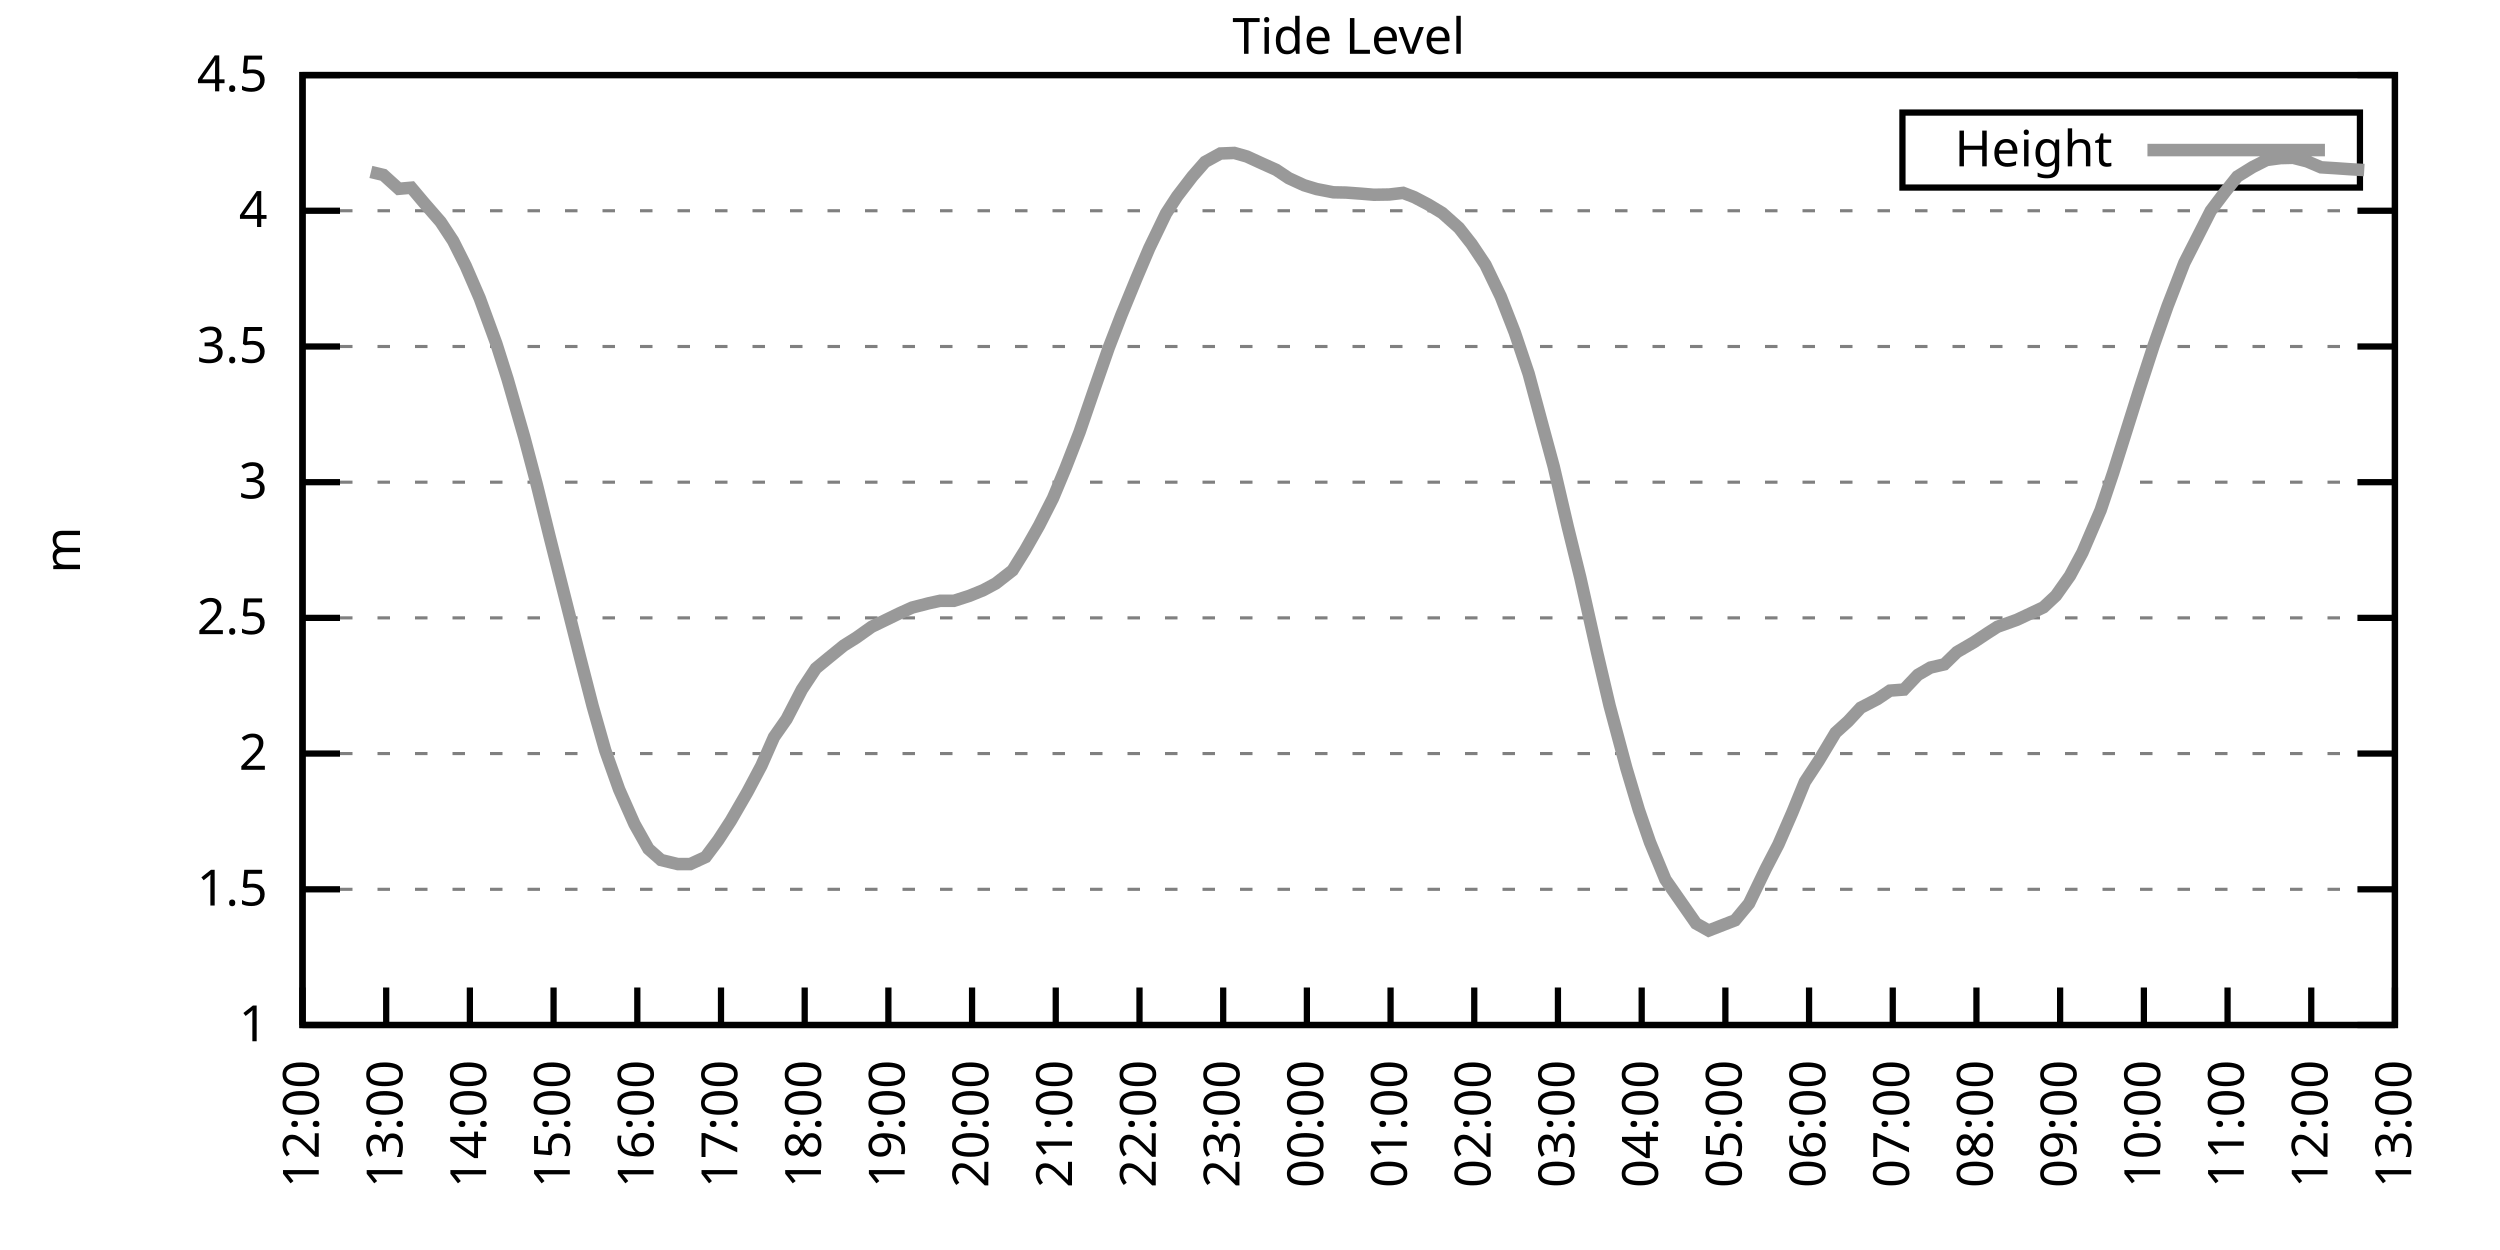
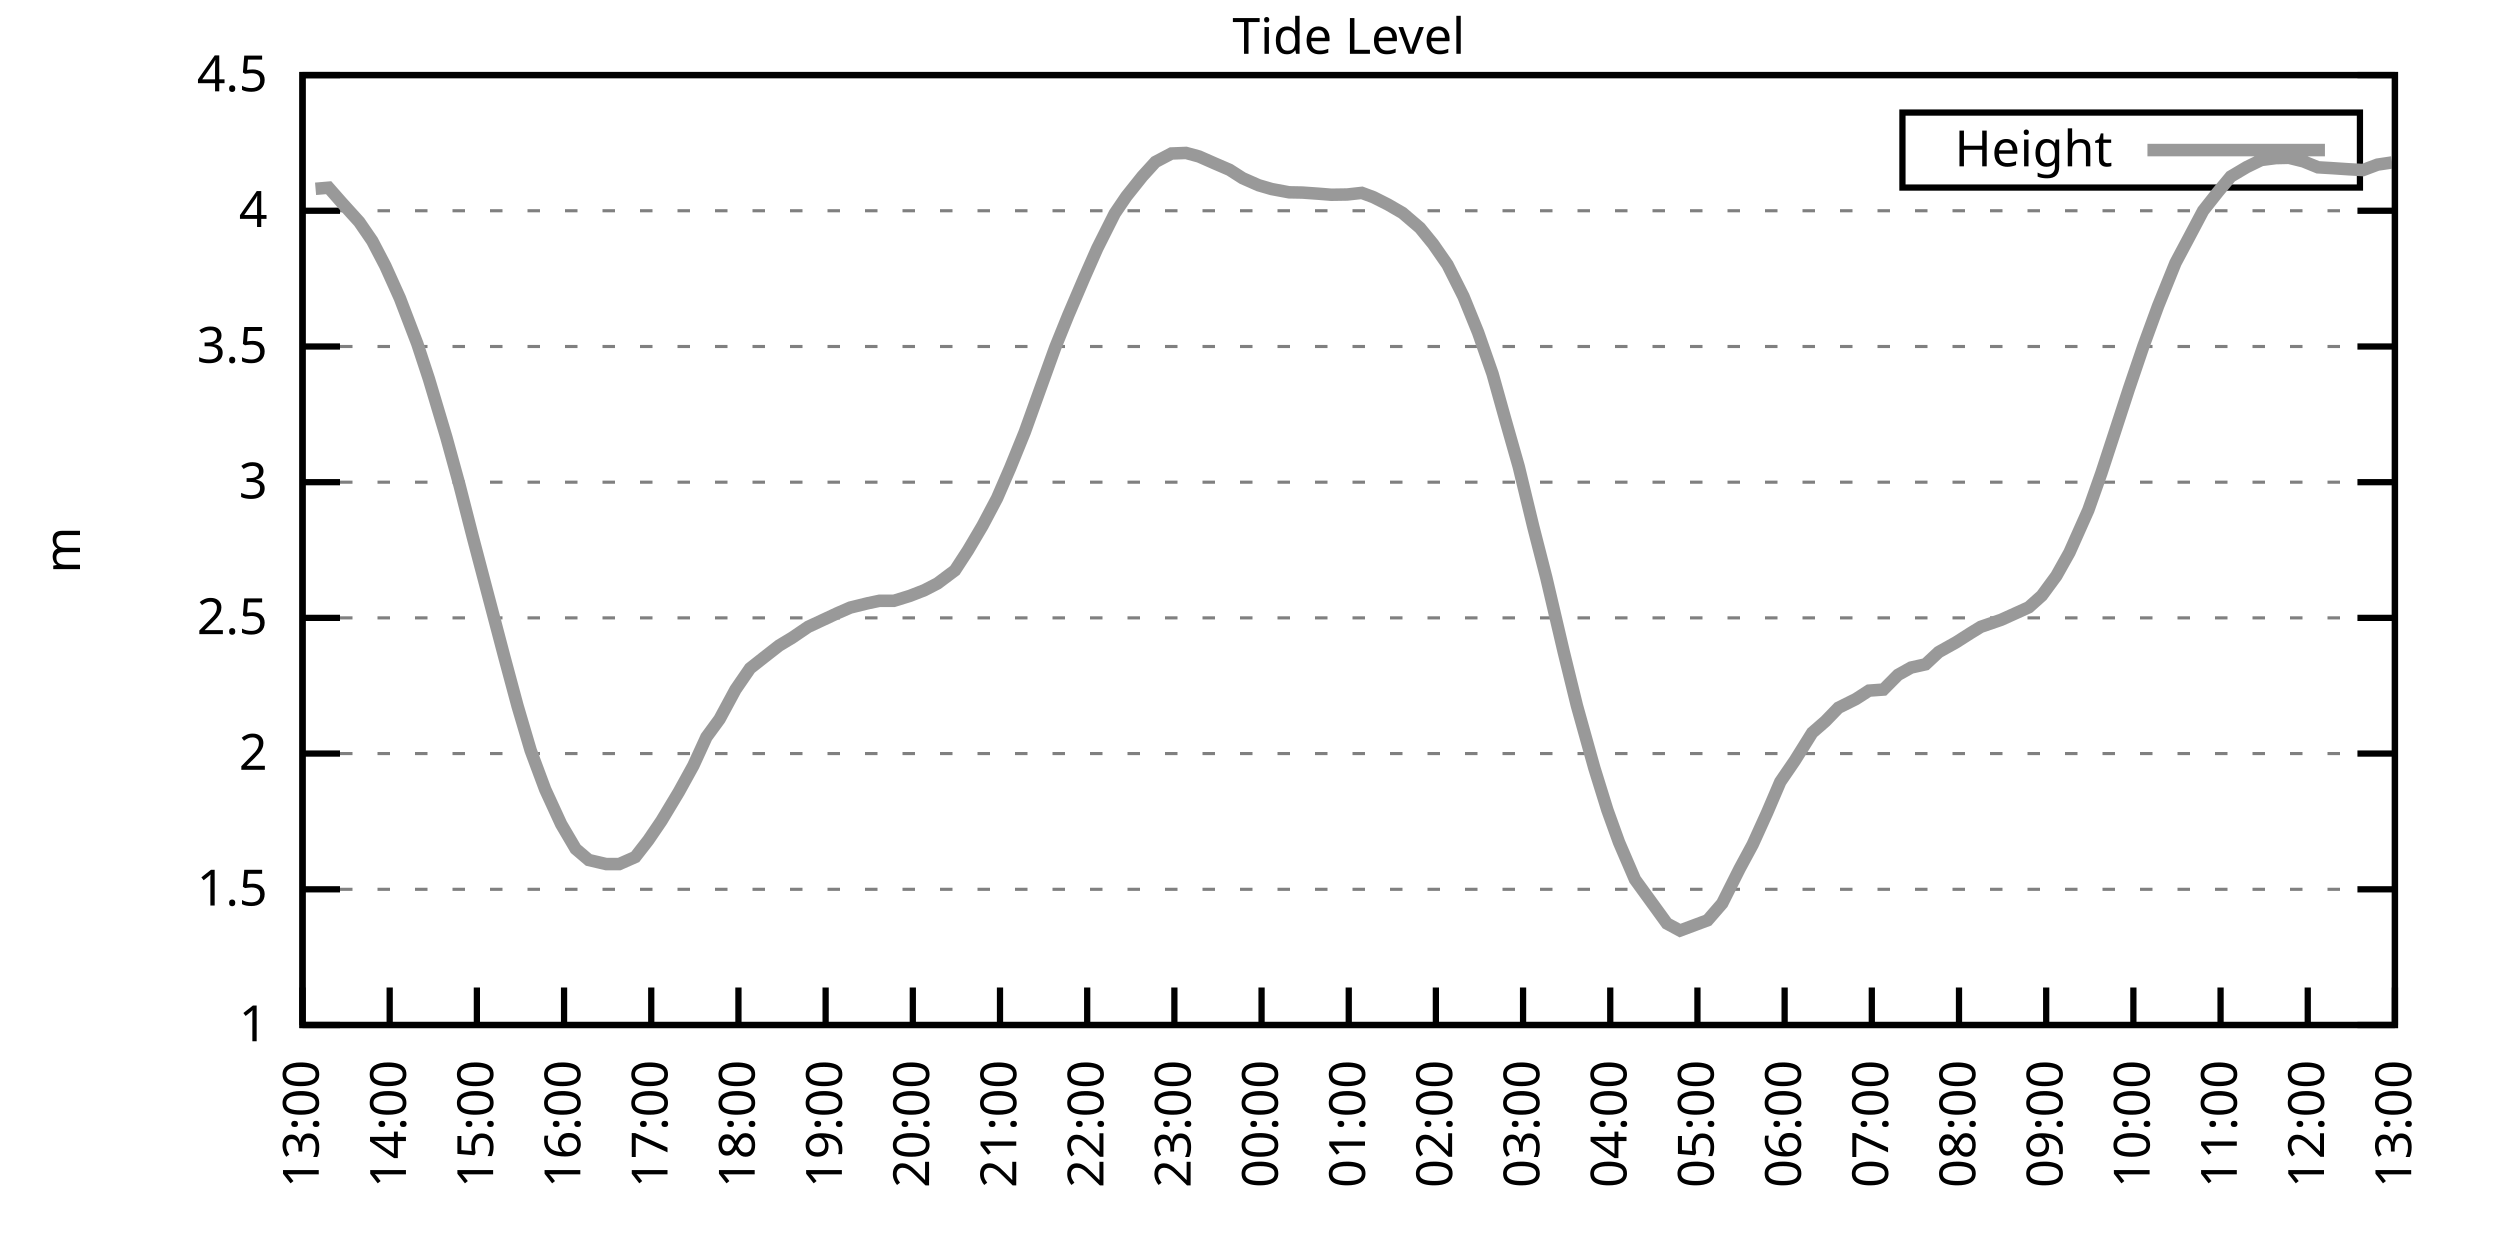
<svg xmlns="http://www.w3.org/2000/svg" xmlns:xlink="http://www.w3.org/1999/xlink" width="400" height="200" viewBox="0 0 400 200">
  <g id="gnuplot_canvas">
    <rect x="0" y="0" width="400" height="200" fill="none" />
    <defs>
      <circle id="gpDot" r="0.5" stroke-width="0.5" stroke="currentColor" />
      <path id="gpPt0" stroke-width="0.333" stroke="currentColor" d="M-1,0 h2 M0,-1 v2" />
      <path id="gpPt1" stroke-width="0.333" stroke="currentColor" d="M-1,-1 L1,1 M1,-1 L-1,1" />
      <path id="gpPt2" stroke-width="0.333" stroke="currentColor" d="M-1,0 L1,0 M0,-1 L0,1 M-1,-1 L1,1 M-1,1 L1,-1" />
      <rect id="gpPt3" stroke-width="0.333" stroke="currentColor" x="-1" y="-1" width="2" height="2" />
      <rect id="gpPt4" stroke-width="0.333" stroke="currentColor" fill="currentColor" x="-1" y="-1" width="2" height="2" />
      <circle id="gpPt5" stroke-width="0.333" stroke="currentColor" cx="0" cy="0" r="1" />
      <use xlink:href="#gpPt5" id="gpPt6" fill="currentColor" stroke="none" />
      <path id="gpPt7" stroke-width="0.333" stroke="currentColor" d="M0,-1.33 L-1.33,0.67 L1.33,0.67 z" />
      <use xlink:href="#gpPt7" id="gpPt8" fill="currentColor" stroke="none" />
      <use xlink:href="#gpPt7" id="gpPt9" stroke="currentColor" transform="rotate(180)" />
      <use xlink:href="#gpPt9" id="gpPt10" fill="currentColor" stroke="none" />
      <use xlink:href="#gpPt3" id="gpPt11" stroke="currentColor" transform="rotate(45)" />
      <use xlink:href="#gpPt11" id="gpPt12" fill="currentColor" stroke="none" />
      <path id="gpPt13" stroke-width="0.333" stroke="currentColor" d="M0,1.330 L1.265,0.411 L0.782,-1.067 L-0.782,-1.076 L-1.265,0.411 z" />
      <use xlink:href="#gpPt13" id="gpPt14" fill="currentColor" stroke="none" />
      <filter id="textbox" filterUnits="objectBoundingBox" x="0" y="0" height="1" width="1">
        <feFlood flood-color="white" flood-opacity="1" result="bgnd" />
        <feComposite in="SourceGraphic" in2="bgnd" operator="atop" />
      </filter>
      <filter id="greybox" filterUnits="objectBoundingBox" x="0" y="0" height="1" width="1">
        <feFlood flood-color="lightgrey" flood-opacity="1" result="grey" />
        <feComposite in="SourceGraphic" in2="grey" operator="atop" />
      </filter>
    </defs>
    <g fill="none" color="white" stroke="currentColor" stroke-width="1.00" stroke-linecap="butt" stroke-linejoin="miter">
</g>
    <g fill="none" color="black" stroke="currentColor" stroke-width="1.00" stroke-linecap="butt" stroke-linejoin="miter">
      <g stroke="none" shape-rendering="crispEdges">
        <polygon fill="rgb(255, 255, 255)" points="48.40,164.00 383.18,164.00 383.18,12.02 48.40,12.02 " />
      </g>
    </g>
    <g fill="none" color="black" stroke="currentColor" stroke-width="1.00" stroke-linecap="butt" stroke-linejoin="miter">
</g>
    <g fill="none" color="black" stroke="black" stroke-width="0.50" stroke-linecap="butt" stroke-linejoin="miter">
</g>
    <g fill="none" color="gray" stroke="currentColor" stroke-width="0.50" stroke-linecap="butt" stroke-linejoin="miter">
      <path stroke="gray" stroke-dasharray="2,4" class="gridline" d="M48.40,164.00 L383.19,164.00  " />
    </g>
    <g fill="none" color="gray" stroke="gray" stroke-width="1.00" stroke-linecap="butt" stroke-linejoin="miter">
</g>
    <g fill="none" color="black" stroke="currentColor" stroke-width="1.00" stroke-linecap="butt" stroke-linejoin="miter">
      <path stroke="black" d="M48.40,164.00 L54.40,164.00 M383.19,164.00 L377.19,164.00  " />
      <g transform="translate(42.80,166.60)" stroke="none" fill="black" font-family="Sans" font-size="8.00" text-anchor="end">
        <text>
          <tspan font-family="Sans"> 1</tspan>
        </text>
      </g>
    </g>
    <g fill="none" color="black" stroke="currentColor" stroke-width="1.00" stroke-linecap="butt" stroke-linejoin="miter">
</g>
    <g fill="none" color="black" stroke="black" stroke-width="0.50" stroke-linecap="butt" stroke-linejoin="miter">
</g>
    <g fill="none" color="gray" stroke="currentColor" stroke-width="0.50" stroke-linecap="butt" stroke-linejoin="miter">
      <path stroke="gray" stroke-dasharray="2,4" class="gridline" d="M48.40,142.29 L383.19,142.29  " />
    </g>
    <g fill="none" color="gray" stroke="gray" stroke-width="1.00" stroke-linecap="butt" stroke-linejoin="miter">
</g>
    <g fill="none" color="black" stroke="currentColor" stroke-width="1.00" stroke-linecap="butt" stroke-linejoin="miter">
      <path stroke="black" d="M48.40,142.29 L54.40,142.29 M383.19,142.29 L377.19,142.29  " />
      <g transform="translate(42.80,144.89)" stroke="none" fill="black" font-family="Sans" font-size="8.00" text-anchor="end">
        <text>
          <tspan font-family="Sans"> 1.5</tspan>
        </text>
      </g>
    </g>
    <g fill="none" color="black" stroke="currentColor" stroke-width="1.00" stroke-linecap="butt" stroke-linejoin="miter">
</g>
    <g fill="none" color="black" stroke="black" stroke-width="0.50" stroke-linecap="butt" stroke-linejoin="miter">
</g>
    <g fill="none" color="gray" stroke="currentColor" stroke-width="0.50" stroke-linecap="butt" stroke-linejoin="miter">
      <path stroke="gray" stroke-dasharray="2,4" class="gridline" d="M48.40,120.57 L383.19,120.57  " />
    </g>
    <g fill="none" color="gray" stroke="gray" stroke-width="1.00" stroke-linecap="butt" stroke-linejoin="miter">
</g>
    <g fill="none" color="black" stroke="currentColor" stroke-width="1.00" stroke-linecap="butt" stroke-linejoin="miter">
      <path stroke="black" d="M48.40,120.57 L54.40,120.57 M383.19,120.57 L377.19,120.57  " />
      <g transform="translate(42.80,123.17)" stroke="none" fill="black" font-family="Sans" font-size="8.00" text-anchor="end">
        <text>
          <tspan font-family="Sans"> 2</tspan>
        </text>
      </g>
    </g>
    <g fill="none" color="black" stroke="currentColor" stroke-width="1.00" stroke-linecap="butt" stroke-linejoin="miter">
</g>
    <g fill="none" color="black" stroke="black" stroke-width="0.50" stroke-linecap="butt" stroke-linejoin="miter">
</g>
    <g fill="none" color="gray" stroke="currentColor" stroke-width="0.50" stroke-linecap="butt" stroke-linejoin="miter">
      <path stroke="gray" stroke-dasharray="2,4" class="gridline" d="M48.40,98.86 L383.19,98.86  " />
    </g>
    <g fill="none" color="gray" stroke="gray" stroke-width="1.00" stroke-linecap="butt" stroke-linejoin="miter">
</g>
    <g fill="none" color="black" stroke="currentColor" stroke-width="1.00" stroke-linecap="butt" stroke-linejoin="miter">
      <path stroke="black" d="M48.40,98.86 L54.40,98.86 M383.19,98.86 L377.19,98.86  " />
      <g transform="translate(42.80,101.46)" stroke="none" fill="black" font-family="Sans" font-size="8.00" text-anchor="end">
        <text>
          <tspan font-family="Sans"> 2.5</tspan>
        </text>
      </g>
    </g>
    <g fill="none" color="black" stroke="currentColor" stroke-width="1.00" stroke-linecap="butt" stroke-linejoin="miter">
</g>
    <g fill="none" color="black" stroke="black" stroke-width="0.50" stroke-linecap="butt" stroke-linejoin="miter">
</g>
    <g fill="none" color="gray" stroke="currentColor" stroke-width="0.50" stroke-linecap="butt" stroke-linejoin="miter">
      <path stroke="gray" stroke-dasharray="2,4" class="gridline" d="M48.40,77.15 L383.19,77.15  " />
    </g>
    <g fill="none" color="gray" stroke="gray" stroke-width="1.00" stroke-linecap="butt" stroke-linejoin="miter">
</g>
    <g fill="none" color="black" stroke="currentColor" stroke-width="1.00" stroke-linecap="butt" stroke-linejoin="miter">
      <path stroke="black" d="M48.40,77.15 L54.40,77.15 M383.19,77.15 L377.19,77.15  " />
      <g transform="translate(42.80,79.75)" stroke="none" fill="black" font-family="Sans" font-size="8.00" text-anchor="end">
        <text>
          <tspan font-family="Sans"> 3</tspan>
        </text>
      </g>
    </g>
    <g fill="none" color="black" stroke="currentColor" stroke-width="1.00" stroke-linecap="butt" stroke-linejoin="miter">
</g>
    <g fill="none" color="black" stroke="black" stroke-width="0.50" stroke-linecap="butt" stroke-linejoin="miter">
</g>
    <g fill="none" color="gray" stroke="currentColor" stroke-width="0.50" stroke-linecap="butt" stroke-linejoin="miter">
      <path stroke="gray" stroke-dasharray="2,4" class="gridline" d="M48.40,55.44 L383.19,55.44  " />
    </g>
    <g fill="none" color="gray" stroke="gray" stroke-width="1.00" stroke-linecap="butt" stroke-linejoin="miter">
</g>
    <g fill="none" color="black" stroke="currentColor" stroke-width="1.00" stroke-linecap="butt" stroke-linejoin="miter">
      <path stroke="black" d="M48.40,55.44 L54.40,55.44 M383.19,55.44 L377.19,55.44  " />
      <g transform="translate(42.80,58.04)" stroke="none" fill="black" font-family="Sans" font-size="8.00" text-anchor="end">
        <text>
          <tspan font-family="Sans"> 3.5</tspan>
        </text>
      </g>
    </g>
    <g fill="none" color="black" stroke="currentColor" stroke-width="1.00" stroke-linecap="butt" stroke-linejoin="miter">
</g>
    <g fill="none" color="black" stroke="black" stroke-width="0.50" stroke-linecap="butt" stroke-linejoin="miter">
</g>
    <g fill="none" color="gray" stroke="currentColor" stroke-width="0.50" stroke-linecap="butt" stroke-linejoin="miter">
      <path stroke="gray" stroke-dasharray="2,4" class="gridline" d="M48.40,33.72 L383.19,33.72  " />
    </g>
    <g fill="none" color="gray" stroke="gray" stroke-width="1.00" stroke-linecap="butt" stroke-linejoin="miter">
</g>
    <g fill="none" color="black" stroke="currentColor" stroke-width="1.00" stroke-linecap="butt" stroke-linejoin="miter">
      <path stroke="black" d="M48.40,33.72 L54.40,33.72 M383.19,33.72 L377.19,33.72  " />
      <g transform="translate(42.80,36.32)" stroke="none" fill="black" font-family="Sans" font-size="8.00" text-anchor="end">
        <text>
          <tspan font-family="Sans"> 4</tspan>
        </text>
      </g>
    </g>
    <g fill="none" color="black" stroke="currentColor" stroke-width="1.00" stroke-linecap="butt" stroke-linejoin="miter">
</g>
    <g fill="none" color="black" stroke="black" stroke-width="0.50" stroke-linecap="butt" stroke-linejoin="miter">
</g>
    <g fill="none" color="gray" stroke="currentColor" stroke-width="0.50" stroke-linecap="butt" stroke-linejoin="miter">
      <path stroke="gray" stroke-dasharray="2,4" class="gridline" d="M48.40,12.01 L383.19,12.01  " />
    </g>
    <g fill="none" color="gray" stroke="gray" stroke-width="1.00" stroke-linecap="butt" stroke-linejoin="miter">
</g>
    <g fill="none" color="black" stroke="currentColor" stroke-width="1.00" stroke-linecap="butt" stroke-linejoin="miter">
      <path stroke="black" d="M48.40,12.01 L54.40,12.01 M383.19,12.01 L377.19,12.01  " />
      <g transform="translate(42.80,14.61)" stroke="none" fill="black" font-family="Sans" font-size="8.00" text-anchor="end">
        <text>
          <tspan font-family="Sans"> 4.5</tspan>
        </text>
      </g>
    </g>
    <g fill="none" color="black" stroke="currentColor" stroke-width="1.00" stroke-linecap="butt" stroke-linejoin="miter">
      <path stroke="black" d="M48.40,164.00 L48.40,158.00  " />
      <g transform="translate(51.00,169.60) rotate(270.00)" stroke="none" fill="black" font-family="Sans" font-size="8.00" text-anchor="end">
        <text>
-           <tspan font-family="Sans">12:00</tspan>
-         </text>
-       </g>
-     </g>
-     <g fill="none" color="black" stroke="currentColor" stroke-width="1.00" stroke-linecap="butt" stroke-linejoin="miter">
-       <path stroke="black" d="M61.79,164.00 L61.79,158.00  " />
-       <g transform="translate(64.39,169.60) rotate(270.00)" stroke="none" fill="black" font-family="Sans" font-size="8.00" text-anchor="end">
-         <text>
          <tspan font-family="Sans">13:00</tspan>
        </text>
      </g>
    </g>
    <g fill="none" color="black" stroke="currentColor" stroke-width="1.00" stroke-linecap="butt" stroke-linejoin="miter">
-       <path stroke="black" d="M75.18,164.00 L75.18,158.00  " />
-       <g transform="translate(77.78,169.60) rotate(270.00)" stroke="none" fill="black" font-family="Sans" font-size="8.00" text-anchor="end">
+       <path stroke="black" d="M62.35,164.00 L62.35,158.00  " />
+       <g transform="translate(64.95,169.60) rotate(270.00)" stroke="none" fill="black" font-family="Sans" font-size="8.00" text-anchor="end">
        <text>
          <tspan font-family="Sans">14:00</tspan>
        </text>
      </g>
    </g>
    <g fill="none" color="black" stroke="currentColor" stroke-width="1.00" stroke-linecap="butt" stroke-linejoin="miter">
-       <path stroke="black" d="M88.57,164.00 L88.57,158.00  " />
-       <g transform="translate(91.17,169.60) rotate(270.00)" stroke="none" fill="black" font-family="Sans" font-size="8.00" text-anchor="end">
+       <path stroke="black" d="M76.30,164.00 L76.30,158.00  " />
+       <g transform="translate(78.90,169.60) rotate(270.00)" stroke="none" fill="black" font-family="Sans" font-size="8.00" text-anchor="end">
        <text>
          <tspan font-family="Sans">15:00</tspan>
        </text>
      </g>
    </g>
    <g fill="none" color="black" stroke="currentColor" stroke-width="1.00" stroke-linecap="butt" stroke-linejoin="miter">
-       <path stroke="black" d="M101.97,164.00 L101.97,158.00  " />
-       <g transform="translate(104.57,169.60) rotate(270.00)" stroke="none" fill="black" font-family="Sans" font-size="8.00" text-anchor="end">
+       <path stroke="black" d="M90.25,164.00 L90.25,158.00  " />
+       <g transform="translate(92.85,169.60) rotate(270.00)" stroke="none" fill="black" font-family="Sans" font-size="8.00" text-anchor="end">
        <text>
          <tspan font-family="Sans">16:00</tspan>
        </text>
      </g>
    </g>
    <g fill="none" color="black" stroke="currentColor" stroke-width="1.00" stroke-linecap="butt" stroke-linejoin="miter">
-       <path stroke="black" d="M115.36,164.00 L115.36,158.00  " />
-       <g transform="translate(117.96,169.60) rotate(270.00)" stroke="none" fill="black" font-family="Sans" font-size="8.00" text-anchor="end">
+       <path stroke="black" d="M104.20,164.00 L104.20,158.00  " />
+       <g transform="translate(106.80,169.60) rotate(270.00)" stroke="none" fill="black" font-family="Sans" font-size="8.00" text-anchor="end">
        <text>
          <tspan font-family="Sans">17:00</tspan>
        </text>
      </g>
    </g>
    <g fill="none" color="black" stroke="currentColor" stroke-width="1.00" stroke-linecap="butt" stroke-linejoin="miter">
-       <path stroke="black" d="M128.75,164.00 L128.75,158.00  " />
-       <g transform="translate(131.35,169.60) rotate(270.00)" stroke="none" fill="black" font-family="Sans" font-size="8.00" text-anchor="end">
+       <path stroke="black" d="M118.15,164.00 L118.15,158.00  " />
+       <g transform="translate(120.75,169.60) rotate(270.00)" stroke="none" fill="black" font-family="Sans" font-size="8.00" text-anchor="end">
        <text>
          <tspan font-family="Sans">18:00</tspan>
        </text>
      </g>
    </g>
    <g fill="none" color="black" stroke="currentColor" stroke-width="1.00" stroke-linecap="butt" stroke-linejoin="miter">
-       <path stroke="black" d="M142.14,164.00 L142.14,158.00  " />
-       <g transform="translate(144.74,169.60) rotate(270.00)" stroke="none" fill="black" font-family="Sans" font-size="8.00" text-anchor="end">
+       <path stroke="black" d="M132.10,164.00 L132.10,158.00  " />
+       <g transform="translate(134.70,169.60) rotate(270.00)" stroke="none" fill="black" font-family="Sans" font-size="8.00" text-anchor="end">
        <text>
          <tspan font-family="Sans">19:00</tspan>
        </text>
      </g>
    </g>
    <g fill="none" color="black" stroke="currentColor" stroke-width="1.00" stroke-linecap="butt" stroke-linejoin="miter">
-       <path stroke="black" d="M155.53,164.00 L155.53,158.00  " />
-       <g transform="translate(158.13,169.60) rotate(270.00)" stroke="none" fill="black" font-family="Sans" font-size="8.00" text-anchor="end">
+       <path stroke="black" d="M146.05,164.00 L146.05,158.00  " />
+       <g transform="translate(148.65,169.60) rotate(270.00)" stroke="none" fill="black" font-family="Sans" font-size="8.00" text-anchor="end">
        <text>
          <tspan font-family="Sans">20:00</tspan>
        </text>
      </g>
    </g>
    <g fill="none" color="black" stroke="currentColor" stroke-width="1.00" stroke-linecap="butt" stroke-linejoin="miter">
-       <path stroke="black" d="M168.92,164.00 L168.92,158.00  " />
-       <g transform="translate(171.52,169.60) rotate(270.00)" stroke="none" fill="black" font-family="Sans" font-size="8.00" text-anchor="end">
+       <path stroke="black" d="M160.00,164.00 L160.00,158.00  " />
+       <g transform="translate(162.60,169.60) rotate(270.00)" stroke="none" fill="black" font-family="Sans" font-size="8.00" text-anchor="end">
        <text>
          <tspan font-family="Sans">21:00</tspan>
        </text>
      </g>
    </g>
    <g fill="none" color="black" stroke="currentColor" stroke-width="1.00" stroke-linecap="butt" stroke-linejoin="miter">
-       <path stroke="black" d="M182.32,164.00 L182.32,158.00  " />
-       <g transform="translate(184.92,169.60) rotate(270.00)" stroke="none" fill="black" font-family="Sans" font-size="8.00" text-anchor="end">
+       <path stroke="black" d="M173.95,164.00 L173.95,158.00  " />
+       <g transform="translate(176.55,169.60) rotate(270.00)" stroke="none" fill="black" font-family="Sans" font-size="8.00" text-anchor="end">
        <text>
          <tspan font-family="Sans">22:00</tspan>
        </text>
      </g>
    </g>
    <g fill="none" color="black" stroke="currentColor" stroke-width="1.00" stroke-linecap="butt" stroke-linejoin="miter">
-       <path stroke="black" d="M195.71,164.00 L195.71,158.00  " />
-       <g transform="translate(198.31,169.60) rotate(270.00)" stroke="none" fill="black" font-family="Sans" font-size="8.00" text-anchor="end">
+       <path stroke="black" d="M187.90,164.00 L187.90,158.00  " />
+       <g transform="translate(190.50,169.60) rotate(270.00)" stroke="none" fill="black" font-family="Sans" font-size="8.00" text-anchor="end">
        <text>
          <tspan font-family="Sans">23:00</tspan>
        </text>
      </g>
    </g>
    <g fill="none" color="black" stroke="currentColor" stroke-width="1.00" stroke-linecap="butt" stroke-linejoin="miter">
-       <path stroke="black" d="M209.10,164.00 L209.10,158.00  " />
-       <g transform="translate(211.70,169.60) rotate(270.00)" stroke="none" fill="black" font-family="Sans" font-size="8.00" text-anchor="end">
+       <path stroke="black" d="M201.85,164.00 L201.85,158.00  " />
+       <g transform="translate(204.45,169.60) rotate(270.00)" stroke="none" fill="black" font-family="Sans" font-size="8.00" text-anchor="end">
        <text>
          <tspan font-family="Sans">00:00</tspan>
        </text>
      </g>
    </g>
    <g fill="none" color="black" stroke="currentColor" stroke-width="1.00" stroke-linecap="butt" stroke-linejoin="miter">
-       <path stroke="black" d="M222.49,164.00 L222.49,158.00  " />
-       <g transform="translate(225.09,169.60) rotate(270.00)" stroke="none" fill="black" font-family="Sans" font-size="8.00" text-anchor="end">
+       <path stroke="black" d="M215.80,164.00 L215.80,158.00  " />
+       <g transform="translate(218.40,169.60) rotate(270.00)" stroke="none" fill="black" font-family="Sans" font-size="8.00" text-anchor="end">
        <text>
          <tspan font-family="Sans">01:00</tspan>
        </text>
      </g>
    </g>
    <g fill="none" color="black" stroke="currentColor" stroke-width="1.00" stroke-linecap="butt" stroke-linejoin="miter">
-       <path stroke="black" d="M235.88,164.00 L235.88,158.00  " />
-       <g transform="translate(238.48,169.60) rotate(270.00)" stroke="none" fill="black" font-family="Sans" font-size="8.00" text-anchor="end">
+       <path stroke="black" d="M229.74,164.00 L229.74,158.00  " />
+       <g transform="translate(232.34,169.60) rotate(270.00)" stroke="none" fill="black" font-family="Sans" font-size="8.00" text-anchor="end">
        <text>
          <tspan font-family="Sans">02:00</tspan>
        </text>
      </g>
    </g>
    <g fill="none" color="black" stroke="currentColor" stroke-width="1.00" stroke-linecap="butt" stroke-linejoin="miter">
-       <path stroke="black" d="M249.27,164.00 L249.27,158.00  " />
-       <g transform="translate(251.87,169.60) rotate(270.00)" stroke="none" fill="black" font-family="Sans" font-size="8.00" text-anchor="end">
+       <path stroke="black" d="M243.69,164.00 L243.69,158.00  " />
+       <g transform="translate(246.29,169.60) rotate(270.00)" stroke="none" fill="black" font-family="Sans" font-size="8.00" text-anchor="end">
        <text>
          <tspan font-family="Sans">03:00</tspan>
        </text>
      </g>
    </g>
    <g fill="none" color="black" stroke="currentColor" stroke-width="1.00" stroke-linecap="butt" stroke-linejoin="miter">
-       <path stroke="black" d="M262.67,164.00 L262.67,158.00  " />
-       <g transform="translate(265.27,169.60) rotate(270.00)" stroke="none" fill="black" font-family="Sans" font-size="8.00" text-anchor="end">
+       <path stroke="black" d="M257.64,164.00 L257.64,158.00  " />
+       <g transform="translate(260.24,169.60) rotate(270.00)" stroke="none" fill="black" font-family="Sans" font-size="8.00" text-anchor="end">
        <text>
          <tspan font-family="Sans">04:00</tspan>
        </text>
      </g>
    </g>
    <g fill="none" color="black" stroke="currentColor" stroke-width="1.00" stroke-linecap="butt" stroke-linejoin="miter">
-       <path stroke="black" d="M276.06,164.00 L276.06,158.00  " />
-       <g transform="translate(278.66,169.60) rotate(270.00)" stroke="none" fill="black" font-family="Sans" font-size="8.00" text-anchor="end">
+       <path stroke="black" d="M271.59,164.00 L271.59,158.00  " />
+       <g transform="translate(274.19,169.60) rotate(270.00)" stroke="none" fill="black" font-family="Sans" font-size="8.00" text-anchor="end">
        <text>
          <tspan font-family="Sans">05:00</tspan>
        </text>
      </g>
    </g>
    <g fill="none" color="black" stroke="currentColor" stroke-width="1.00" stroke-linecap="butt" stroke-linejoin="miter">
-       <path stroke="black" d="M289.45,164.00 L289.45,158.00  " />
-       <g transform="translate(292.05,169.60) rotate(270.00)" stroke="none" fill="black" font-family="Sans" font-size="8.00" text-anchor="end">
+       <path stroke="black" d="M285.54,164.00 L285.54,158.00  " />
+       <g transform="translate(288.14,169.60) rotate(270.00)" stroke="none" fill="black" font-family="Sans" font-size="8.00" text-anchor="end">
        <text>
          <tspan font-family="Sans">06:00</tspan>
        </text>
      </g>
    </g>
    <g fill="none" color="black" stroke="currentColor" stroke-width="1.00" stroke-linecap="butt" stroke-linejoin="miter">
-       <path stroke="black" d="M302.84,164.00 L302.84,158.00  " />
-       <g transform="translate(305.44,169.60) rotate(270.00)" stroke="none" fill="black" font-family="Sans" font-size="8.00" text-anchor="end">
+       <path stroke="black" d="M299.49,164.00 L299.49,158.00  " />
+       <g transform="translate(302.09,169.60) rotate(270.00)" stroke="none" fill="black" font-family="Sans" font-size="8.00" text-anchor="end">
        <text>
          <tspan font-family="Sans">07:00</tspan>
        </text>
      </g>
    </g>
    <g fill="none" color="black" stroke="currentColor" stroke-width="1.00" stroke-linecap="butt" stroke-linejoin="miter">
-       <path stroke="black" d="M316.23,164.00 L316.23,158.00  " />
-       <g transform="translate(318.83,169.60) rotate(270.00)" stroke="none" fill="black" font-family="Sans" font-size="8.00" text-anchor="end">
+       <path stroke="black" d="M313.44,164.00 L313.44,158.00  " />
+       <g transform="translate(316.04,169.60) rotate(270.00)" stroke="none" fill="black" font-family="Sans" font-size="8.00" text-anchor="end">
        <text>
          <tspan font-family="Sans">08:00</tspan>
        </text>
      </g>
    </g>
    <g fill="none" color="black" stroke="currentColor" stroke-width="1.00" stroke-linecap="butt" stroke-linejoin="miter">
-       <path stroke="black" d="M329.62,164.00 L329.62,158.00  " />
-       <g transform="translate(332.22,169.60) rotate(270.00)" stroke="none" fill="black" font-family="Sans" font-size="8.00" text-anchor="end">
+       <path stroke="black" d="M327.39,164.00 L327.39,158.00  " />
+       <g transform="translate(329.99,169.60) rotate(270.00)" stroke="none" fill="black" font-family="Sans" font-size="8.00" text-anchor="end">
        <text>
          <tspan font-family="Sans">09:00</tspan>
        </text>
      </g>
    </g>
    <g fill="none" color="black" stroke="currentColor" stroke-width="1.00" stroke-linecap="butt" stroke-linejoin="miter">
-       <path stroke="black" d="M343.02,164.00 L343.02,158.00  " />
-       <g transform="translate(345.62,169.60) rotate(270.00)" stroke="none" fill="black" font-family="Sans" font-size="8.00" text-anchor="end">
+       <path stroke="black" d="M341.34,164.00 L341.34,158.00  " />
+       <g transform="translate(343.94,169.60) rotate(270.00)" stroke="none" fill="black" font-family="Sans" font-size="8.00" text-anchor="end">
        <text>
          <tspan font-family="Sans">10:00</tspan>
        </text>
      </g>
    </g>
    <g fill="none" color="black" stroke="currentColor" stroke-width="1.00" stroke-linecap="butt" stroke-linejoin="miter">
-       <path stroke="black" d="M356.41,164.00 L356.41,158.00  " />
-       <g transform="translate(359.01,169.60) rotate(270.00)" stroke="none" fill="black" font-family="Sans" font-size="8.00" text-anchor="end">
+       <path stroke="black" d="M355.29,164.00 L355.29,158.00  " />
+       <g transform="translate(357.89,169.60) rotate(270.00)" stroke="none" fill="black" font-family="Sans" font-size="8.00" text-anchor="end">
        <text>
          <tspan font-family="Sans">11:00</tspan>
        </text>
      </g>
    </g>
    <g fill="none" color="black" stroke="currentColor" stroke-width="1.00" stroke-linecap="butt" stroke-linejoin="miter">
-       <path stroke="black" d="M369.80,164.00 L369.80,158.00  " />
-       <g transform="translate(372.40,169.60) rotate(270.00)" stroke="none" fill="black" font-family="Sans" font-size="8.00" text-anchor="end">
+       <path stroke="black" d="M369.24,164.00 L369.24,158.00  " />
+       <g transform="translate(371.84,169.60) rotate(270.00)" stroke="none" fill="black" font-family="Sans" font-size="8.00" text-anchor="end">
        <text>
          <tspan font-family="Sans">12:00</tspan>
        </text>
      </g>
    </g>
    <g fill="none" color="black" stroke="currentColor" stroke-width="1.00" stroke-linecap="butt" stroke-linejoin="miter">
      <path stroke="black" d="M383.19,164.00 L383.19,158.00  " />
      <g transform="translate(385.79,169.60) rotate(270.00)" stroke="none" fill="black" font-family="Sans" font-size="8.00" text-anchor="end">
        <text>
          <tspan font-family="Sans">13:00</tspan>
        </text>
      </g>
    </g>
    <g fill="none" color="black" stroke="currentColor" stroke-width="1.00" stroke-linecap="butt" stroke-linejoin="miter">
</g>
    <g fill="none" color="black" stroke="currentColor" stroke-width="1.00" stroke-linecap="butt" stroke-linejoin="miter">
      <path stroke="black" d="M48.40,12.01 L48.40,164.00 L383.19,164.00 L383.19,12.01 L48.40,12.01 Z  " />
    </g>
    <g fill="none" color="black" stroke="currentColor" stroke-width="1.00" stroke-linecap="butt" stroke-linejoin="miter">
</g>
    <g fill="none" color="black" stroke="currentColor" stroke-width="1.00" stroke-linecap="butt" stroke-linejoin="miter">
      <path stroke="black" d="M304.39,30.01 L304.39,18.01 L377.59,18.01 L377.59,30.01 L304.39,30.01 Z  " />
    </g>
    <g id="Tide_level_plot_1">
      <g fill="none" color="white" stroke="black" stroke-width="2.00" stroke-linecap="butt" stroke-linejoin="miter">
</g>
      <g fill="none" color="black" stroke="currentColor" stroke-width="2.00" stroke-linecap="butt" stroke-linejoin="miter">
        <g transform="translate(337.99,26.61)" stroke="none" fill="black" font-family="Sans" font-size="8.00" text-anchor="end">
          <text>
            <tspan font-family="Sans">Height</tspan>
          </text>
        </g>
      </g>
      <g fill="none" color="black" stroke="currentColor" stroke-width="2.00" stroke-linecap="butt" stroke-linejoin="miter">
-         <path stroke="rgb(153, 153, 153)" d="M343.59,24.01 L371.99,24.01 M59.34,27.51 L61.35,27.99 L63.80,30.21 L65.81,30.03 L67.82,32.42 L70.50,35.50   L72.50,38.54 L74.51,42.54 L76.75,47.71 L79.42,55.00 L81.21,60.65 L83.89,69.98 L85.90,77.58 L87.91,85.75   L92.82,105.20 L94.82,112.97 L96.83,120.05 L99.06,126.31 L101.52,131.86 L103.75,135.82 L105.76,137.60 L108.44,138.25   L110.45,138.25 L112.90,137.12 L114.91,134.43 L116.92,131.34 L119.60,126.70 L121.83,122.49 L123.84,117.93 L125.85,115.06   L128.30,110.33 L130.54,106.94 L132.54,105.29 L135.00,103.29 L137.01,102.03 L139.46,100.29 L141.69,99.21 L143.93,98.12   L145.94,97.21 L148.61,96.52 L150.40,96.13 L152.63,96.13 L155.09,95.34 L157.32,94.43 L159.33,93.35 L162.01,91.26   L164.01,88.05 L166.25,84.10 L168.48,79.71 L170.49,74.89 L172.72,69.16 L175.17,62.04 L177.41,55.61 L179.41,50.44   L181.87,44.45 L183.88,39.72 L186.56,34.16 L188.34,31.42 L190.80,28.21 L192.81,25.91 L195.26,24.56 L197.49,24.47   L199.50,25.04 L201.96,26.17 L204.19,27.17 L206.20,28.51 L208.65,29.64 L210.66,30.25 L213.34,30.77 L215.35,30.81   L217.80,30.99 L219.81,31.16 L222.27,31.12 L224.50,30.86 L226.29,31.55 L228.52,32.72 L230.75,34.07 L233.43,36.46   L235.44,39.02 L237.67,42.36 L240.12,47.45 L242.36,53.18 L244.59,59.82 L246.60,67.29 L248.60,74.67 L250.84,84.27   L252.85,92.43 L255.52,104.33 L257.53,112.89 L260.21,122.88 L262.22,129.61 L264.00,134.77 L266.46,140.72 L271.37,147.76   L273.38,148.89 L277.62,147.24 L279.85,144.55 L282.53,138.99 L284.54,135.12 L286.77,130.00 L288.78,125.09 L291.01,121.70   L293.69,117.23 L295.70,115.41 L297.71,113.24 L300.39,111.85 L302.39,110.50 L304.63,110.33 L306.86,107.98 L308.87,106.81   L311.10,106.29 L313.11,104.33 L315.79,102.77 L318.02,101.29 L319.58,100.29 L322.70,99.17 L326.95,97.17 L328.95,95.30   L331.19,92.13 L333.19,88.40 L336.10,81.62 L338.10,75.67 L340.11,69.29 L342.35,62.17 L344.58,55.31 L346.81,48.97   L349.49,42.06 L351.50,38.11 L353.73,33.72 L355.96,30.77 L357.97,28.25 L360.42,26.73 L362.66,25.60 L364.89,25.30   L366.90,25.25 L369.13,25.82 L371.36,26.77 L373.59,26.91 L376.05,27.08 L378.28,27.21  " />
+         <path stroke="rgb(153, 153, 153)" d="M343.59,24.01 L371.99,24.01 M50.49,30.21 L52.58,30.03 L54.68,32.42 L57.47,35.50 L59.56,38.54 L61.65,42.54   L63.98,47.71 L66.77,55.00 L68.63,60.65 L71.42,69.98 L73.51,77.58 L75.60,85.75 L80.72,105.20 L82.81,112.97   L84.90,120.05 L87.23,126.31 L89.78,131.86 L92.11,135.82 L94.20,137.60 L96.99,138.25 L99.08,138.25 L101.64,137.12   L103.73,134.43 L105.83,131.34 L108.62,126.70 L110.94,122.49 L113.03,117.93 L115.13,115.06 L117.68,110.33 L120.01,106.94   L122.10,105.29 L124.66,103.29 L126.75,102.03 L129.31,100.29 L131.63,99.21 L133.96,98.12 L136.05,97.21 L138.84,96.52   L140.70,96.13 L143.02,96.13 L145.58,95.34 L147.91,94.43 L150.00,93.35 L152.79,91.26 L154.88,88.05 L157.21,84.10   L159.53,79.71 L161.62,74.89 L163.95,69.16 L166.51,62.04 L168.83,55.61 L170.92,50.44 L173.48,44.45 L175.57,39.72   L178.36,34.16 L180.22,31.42 L182.78,28.21 L184.87,25.91 L187.43,24.56 L189.76,24.47 L191.85,25.04 L194.41,26.17   L196.73,27.17 L198.82,28.51 L201.38,29.64 L203.47,30.25 L206.26,30.77 L208.36,30.81 L210.91,30.99 L213.01,31.16   L215.56,31.12 L217.89,30.86 L219.75,31.55 L222.07,32.72 L224.40,34.07 L227.19,36.46 L229.28,39.02 L231.60,42.36   L234.16,47.45 L236.49,53.18 L238.81,59.82 L240.90,67.29 L243.00,74.67 L245.32,84.27 L247.41,92.43 L250.20,104.33   L252.30,112.89 L255.09,122.88 L257.18,129.61 L259.04,134.77 L261.60,140.72 L266.71,147.76 L268.80,148.89 L273.22,147.24   L275.55,144.55 L278.34,138.99 L280.43,135.12 L282.75,130.00 L284.85,125.09 L287.17,121.70 L289.96,117.23 L292.05,115.41   L294.15,113.24 L296.94,111.85 L299.03,110.50 L301.35,110.33 L303.68,107.98 L305.77,106.81 L308.09,106.29 L310.19,104.33   L312.98,102.77 L315.30,101.29 L316.93,100.29 L320.18,99.17 L324.60,97.17 L326.69,95.30 L329.02,92.13 L331.11,88.40   L334.13,81.62 L336.23,75.67 L338.32,69.29 L340.64,62.17 L342.97,55.31 L345.29,48.97 L348.08,42.06 L350.18,38.11   L352.50,33.72 L354.83,30.77 L356.92,28.25 L359.48,26.73 L361.80,25.60 L364.13,25.30 L366.22,25.25 L368.54,25.82   L370.87,26.77 L373.19,26.91 L375.75,27.08 L378.08,27.21 L380.40,26.34 L382.73,25.99  " />
      </g>
    </g>
    <g fill="none" color="black" stroke="currentColor" stroke-width="2.00" stroke-linecap="butt" stroke-linejoin="miter">
</g>
    <g fill="none" color="black" stroke="black" stroke-width="1.00" stroke-linecap="butt" stroke-linejoin="miter">
</g>
    <g fill="none" color="black" stroke="currentColor" stroke-width="1.00" stroke-linecap="butt" stroke-linejoin="miter">
      <path stroke="black" d="M48.40,12.01 L48.40,164.00 L383.19,164.00 L383.19,12.01 L48.40,12.01 Z  " />
      <g transform="translate(12.80,88.01) rotate(270.00)" stroke="none" fill="black" font-family="Sans" font-size="8.00" text-anchor="middle">
        <text>
          <tspan font-family="Sans">m</tspan>
        </text>
      </g>
    </g>
    <g fill="none" color="black" stroke="currentColor" stroke-width="1.00" stroke-linecap="butt" stroke-linejoin="miter">
</g>
    <g fill="none" color="black" stroke="currentColor" stroke-width="1.00" stroke-linecap="butt" stroke-linejoin="miter">
      <g transform="translate(215.79,8.61)" stroke="none" fill="black" font-family="Sans" font-size="8.00" text-anchor="middle">
        <text>
          <tspan font-family="Sans">Tide Level</tspan>
        </text>
      </g>
    </g>
    <g fill="none" color="black" stroke="currentColor" stroke-width="1.00" stroke-linecap="butt" stroke-linejoin="miter">
</g>
  </g>
</svg>
